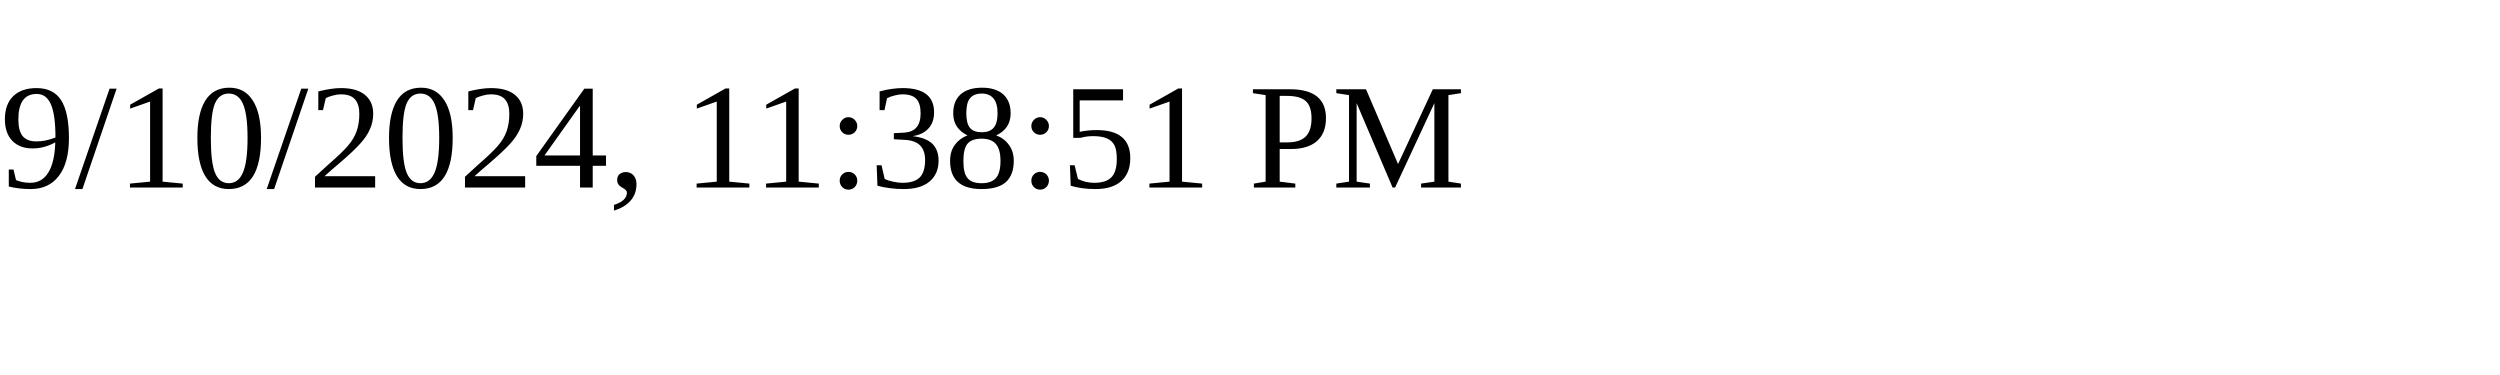
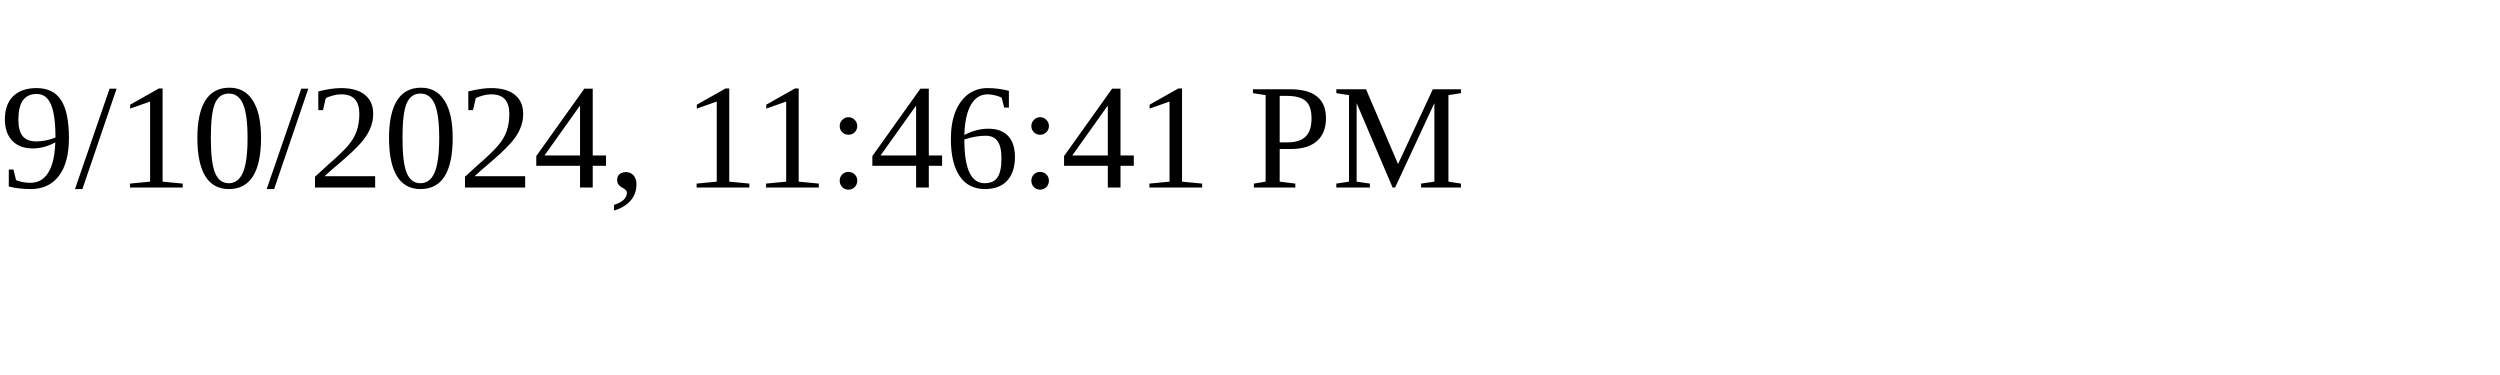
<svg xmlns="http://www.w3.org/2000/svg" height="30" width="200">
-   <text x="0" y="15">9/10/2024, 11:38:51 PM</text>
+   <text x="0" y="15">9/10/2024, 11:46:41 PM</text>
</svg>
